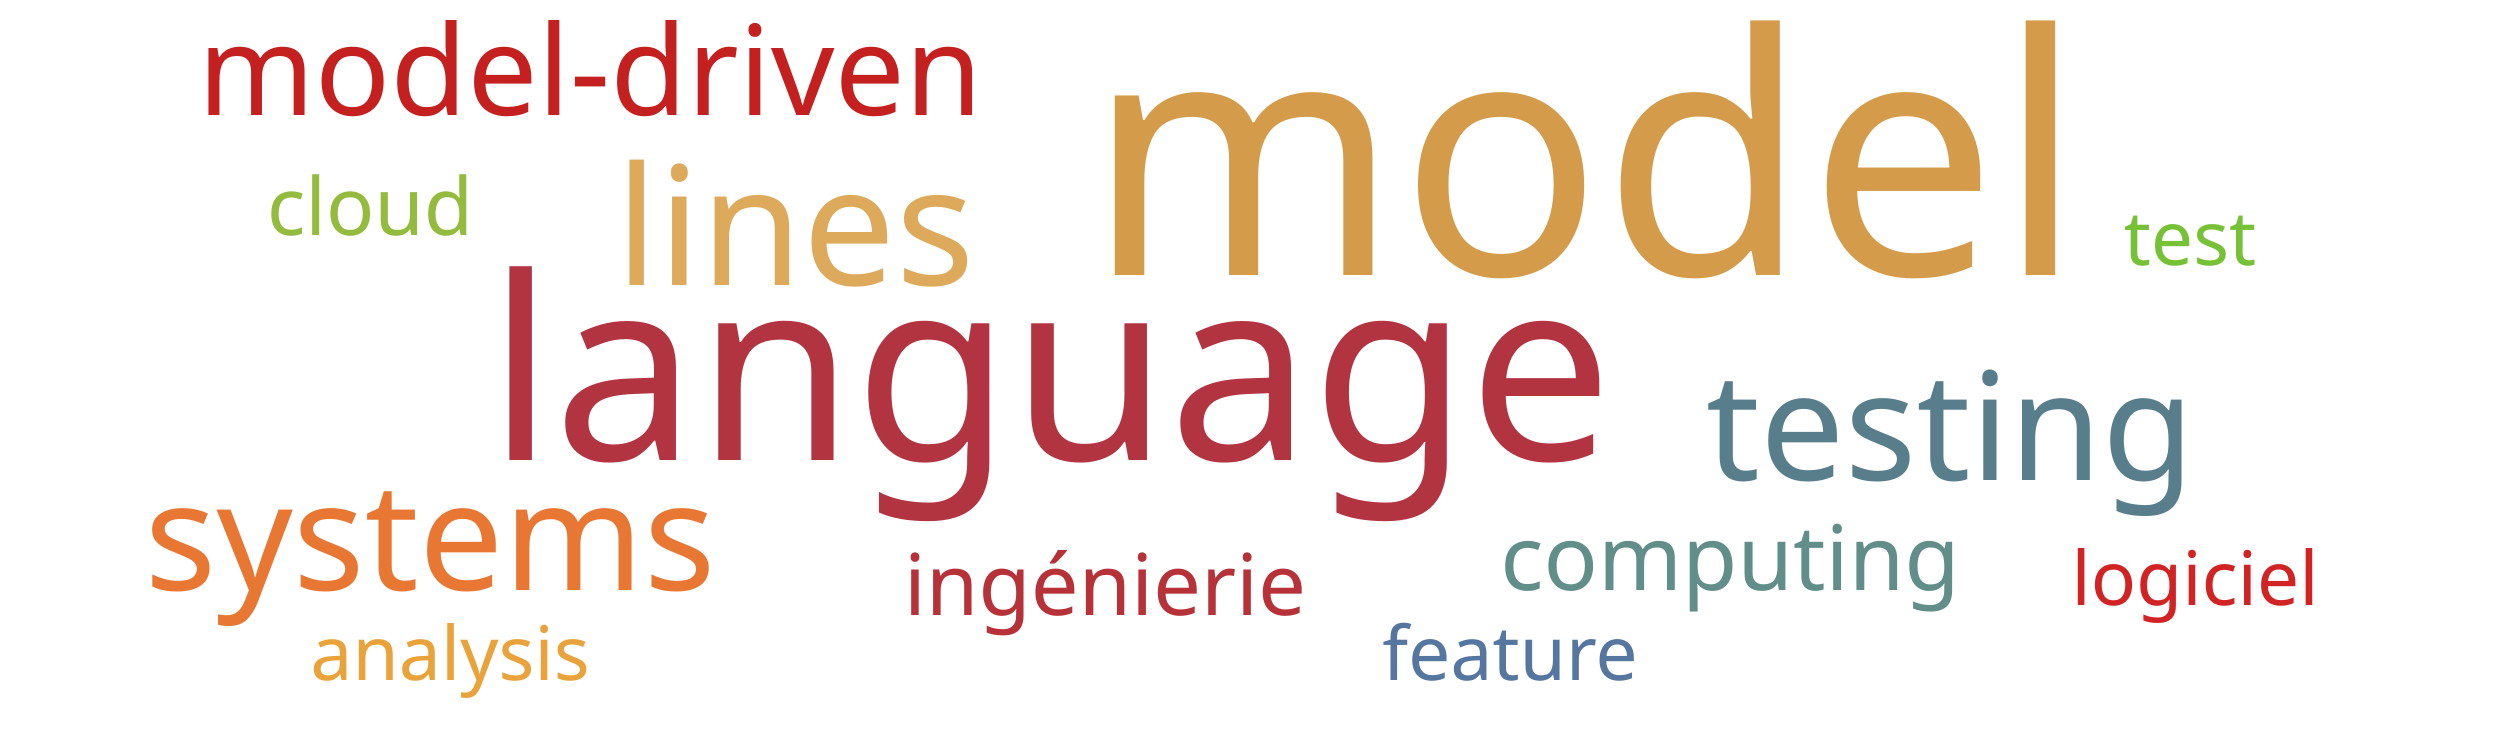
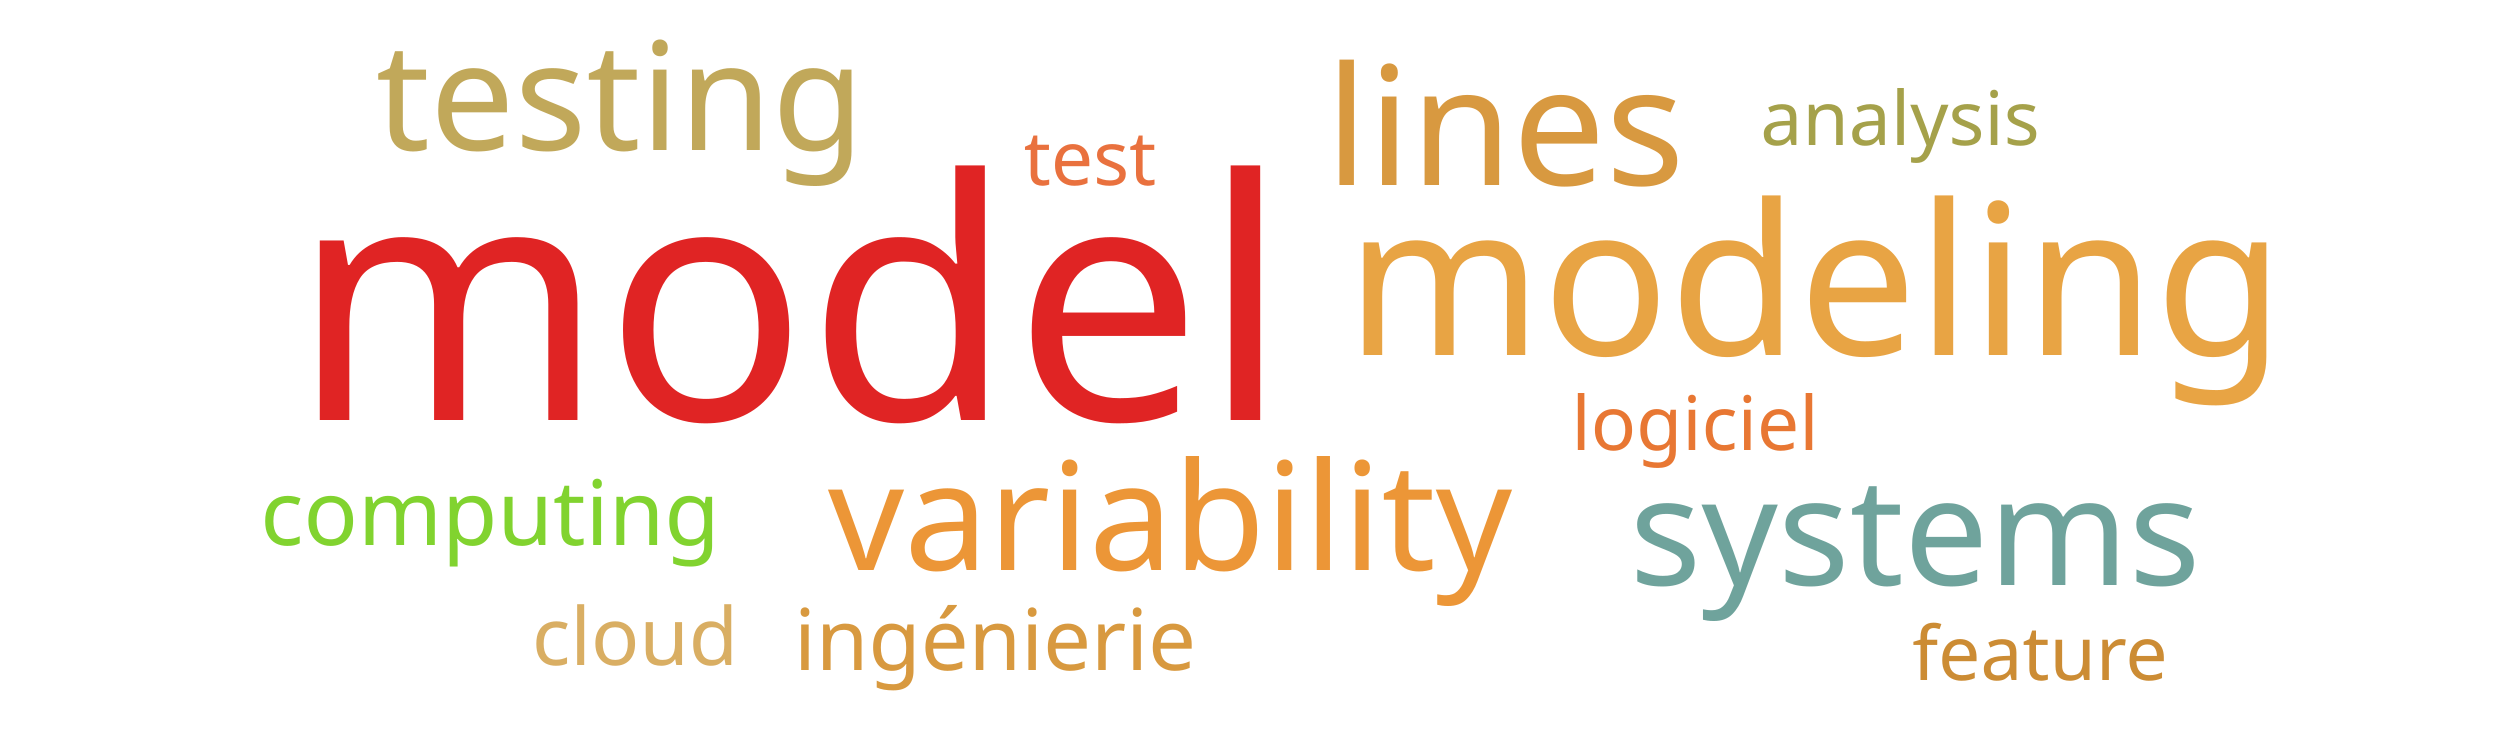
<svg xmlns="http://www.w3.org/2000/svg" width="500" height="150">
  <g transform="translate(250, 75)">
-     <text text-anchor="middle" style="font-family: Impact; font-size: 67px; fill: #d49c4a" transform="translate(67,-20)rotate(0)">model</text>
-     <text text-anchor="middle" style="font-family: Impact; font-size: 51px; fill: #b23440" transform="translate(-40,17)rotate(0)">language</text>
-     <text text-anchor="middle" style="font-family: Impact; font-size: 33px; fill: #ddaa5c" transform="translate(-91,-18)rotate(0)">lines</text>
-     <text text-anchor="middle" style="font-family: Impact; font-size: 30px; fill: #587e8c" transform="translate(140,21)rotate(0)">testing</text>
-     <text text-anchor="middle" style="font-family: Impact; font-size: 30px; fill: #e87733" transform="translate(-164,43)rotate(0)">systems</text>
-     <text text-anchor="middle" style="font-family: Impact; font-size: 25px; fill: #c42020" transform="translate(-132,-52)rotate(0)">model-driven</text>
-     <text text-anchor="middle" style="font-family: Impact; font-size: 18px; fill: #618e88" transform="translate(96,43)rotate(0)">computing</text>
-     <text text-anchor="middle" style="font-family: Impact; font-size: 17px; fill: #b63138" transform="translate(-29,48)rotate(0)">ingénierie</text>
-     <text text-anchor="middle" style="font-family: Impact; font-size: 16px; fill: #93bb3e" transform="translate(-176,-28)rotate(0)">cloud</text>
-     <text text-anchor="middle" style="font-family: Impact; font-size: 15px; fill: #76c135" transform="translate(188,-22)rotate(0)">test</text>
-     <text text-anchor="middle" style="font-family: Impact; font-size: 15px; fill: #d12323" transform="translate(189,46)rotate(0)">logiciel</text>
-     <text text-anchor="middle" style="font-family: Impact; font-size: 15px; fill: #55769e" transform="translate(52,61)rotate(0)">feature</text>
-     <text text-anchor="middle" style="font-family: Impact; font-size: 15px; fill: #eaa23b" transform="translate(-160,61)rotate(0)">analysis</text>
+     <text text-anchor="middle" style="font-family: Impact; font-size: 67px; fill: #e02424" transform="translate(-92,9)rotate(0)">model</text>
+     <text text-anchor="middle" style="font-family: Impact; font-size: 42px; fill: #e8a444" transform="translate(113,-4)rotate(0)">modeling</text>
+     <text text-anchor="middle" style="font-family: Impact; font-size: 33px; fill: #d89940" transform="translate(51,-38)rotate(0)">lines</text>
+     <text text-anchor="middle" style="font-family: Impact; font-size: 30px; fill: #c1a85a" transform="translate(-126,-45)rotate(0)">testing</text>
+     <text text-anchor="middle" style="font-family: Impact; font-size: 30px; fill: #ec9637" transform="translate(-16,39)rotate(0)">variability</text>
+     <text text-anchor="middle" style="font-family: Impact; font-size: 30px; fill: #6fa39c" transform="translate(133,42)rotate(0)">systems</text>
+     <text text-anchor="middle" style="font-family: Impact; font-size: 18px; fill: #81d32f" transform="translate(-152,34)rotate(0)">computing</text>
+     <text text-anchor="middle" style="font-family: Impact; font-size: 17px; fill: #d8993f" transform="translate(-51,59)rotate(0)">ingénierie</text>
+     <text text-anchor="middle" style="font-family: Impact; font-size: 16px; fill: #d9ae63" transform="translate(-123,58)rotate(0)">cloud</text>
+     <text text-anchor="middle" style="font-family: Impact; font-size: 15px; fill: #e9713e" transform="translate(-32,-38)rotate(0)">test</text>
+     <text text-anchor="middle" style="font-family: Impact; font-size: 15px; fill: #e87733" transform="translate(89,15)rotate(0)">logiciel</text>
+     <text text-anchor="middle" style="font-family: Impact; font-size: 15px; fill: #cc8c34" transform="translate(158,61)rotate(0)">feature</text>
+     <text text-anchor="middle" style="font-family: Impact; font-size: 15px; fill: #a5a14a" transform="translate(130,-46)rotate(0)">analysis</text>
  </g>
</svg>
